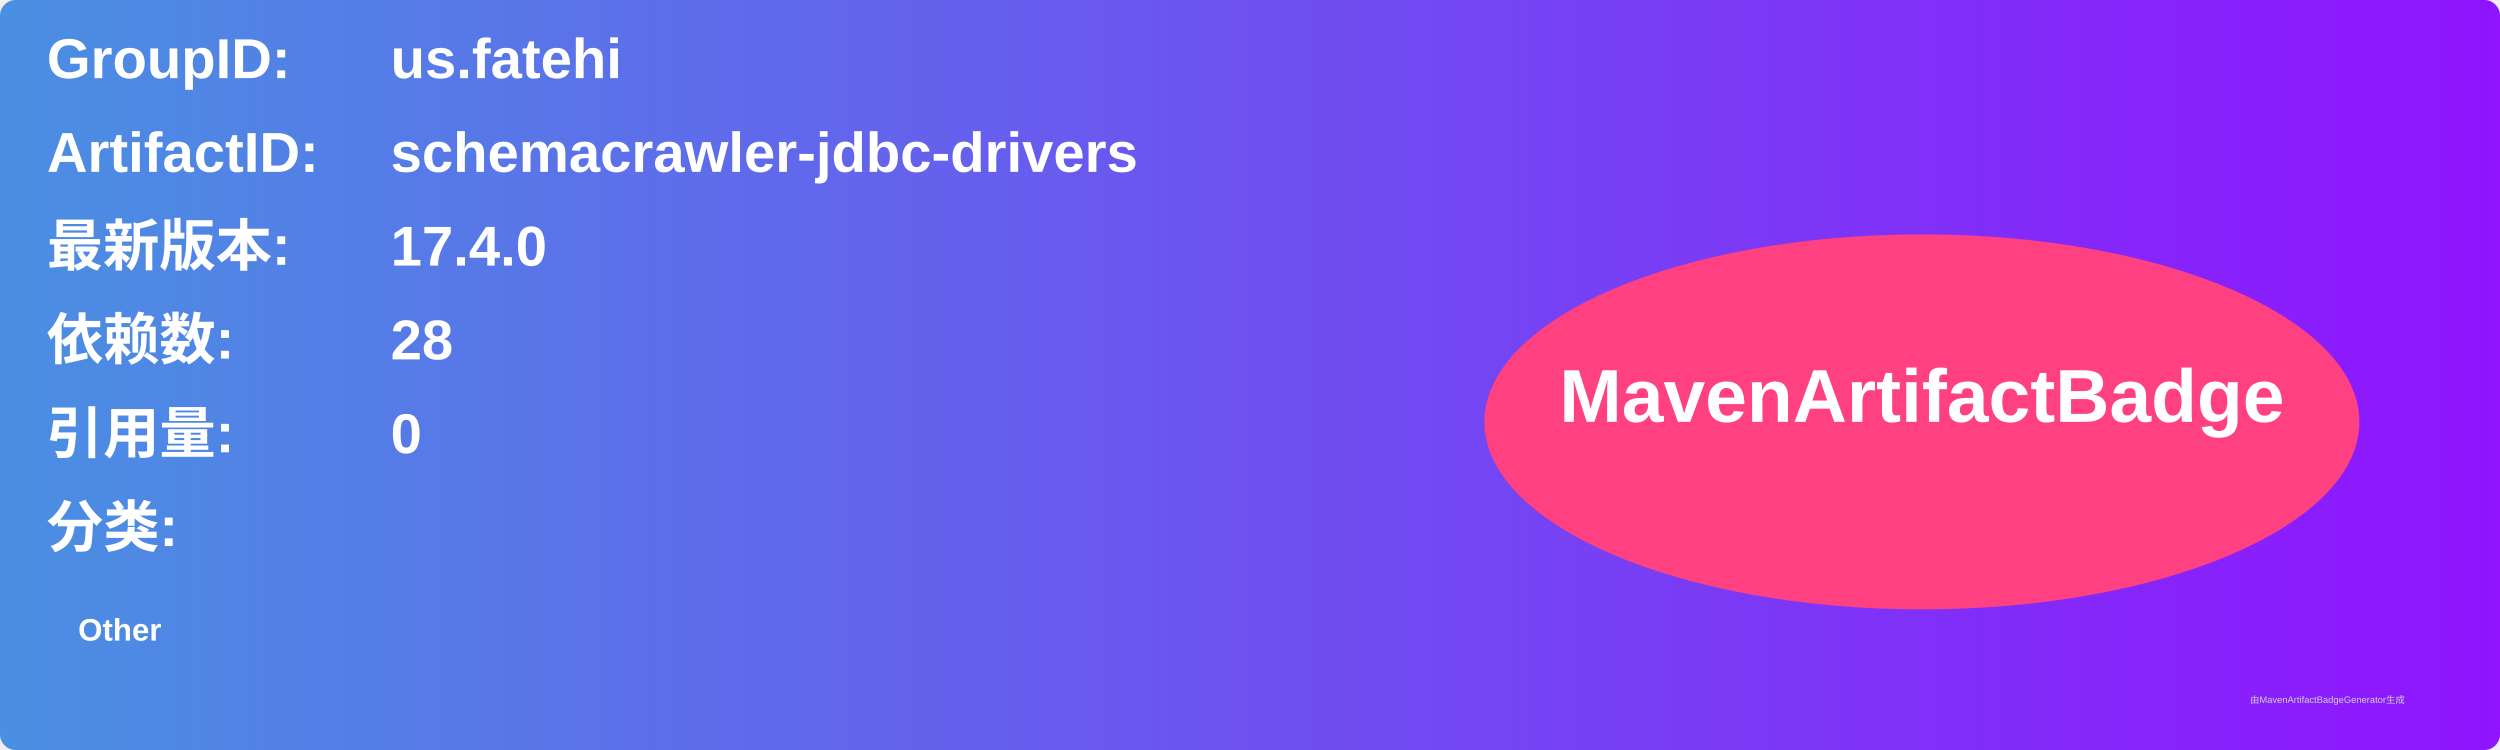
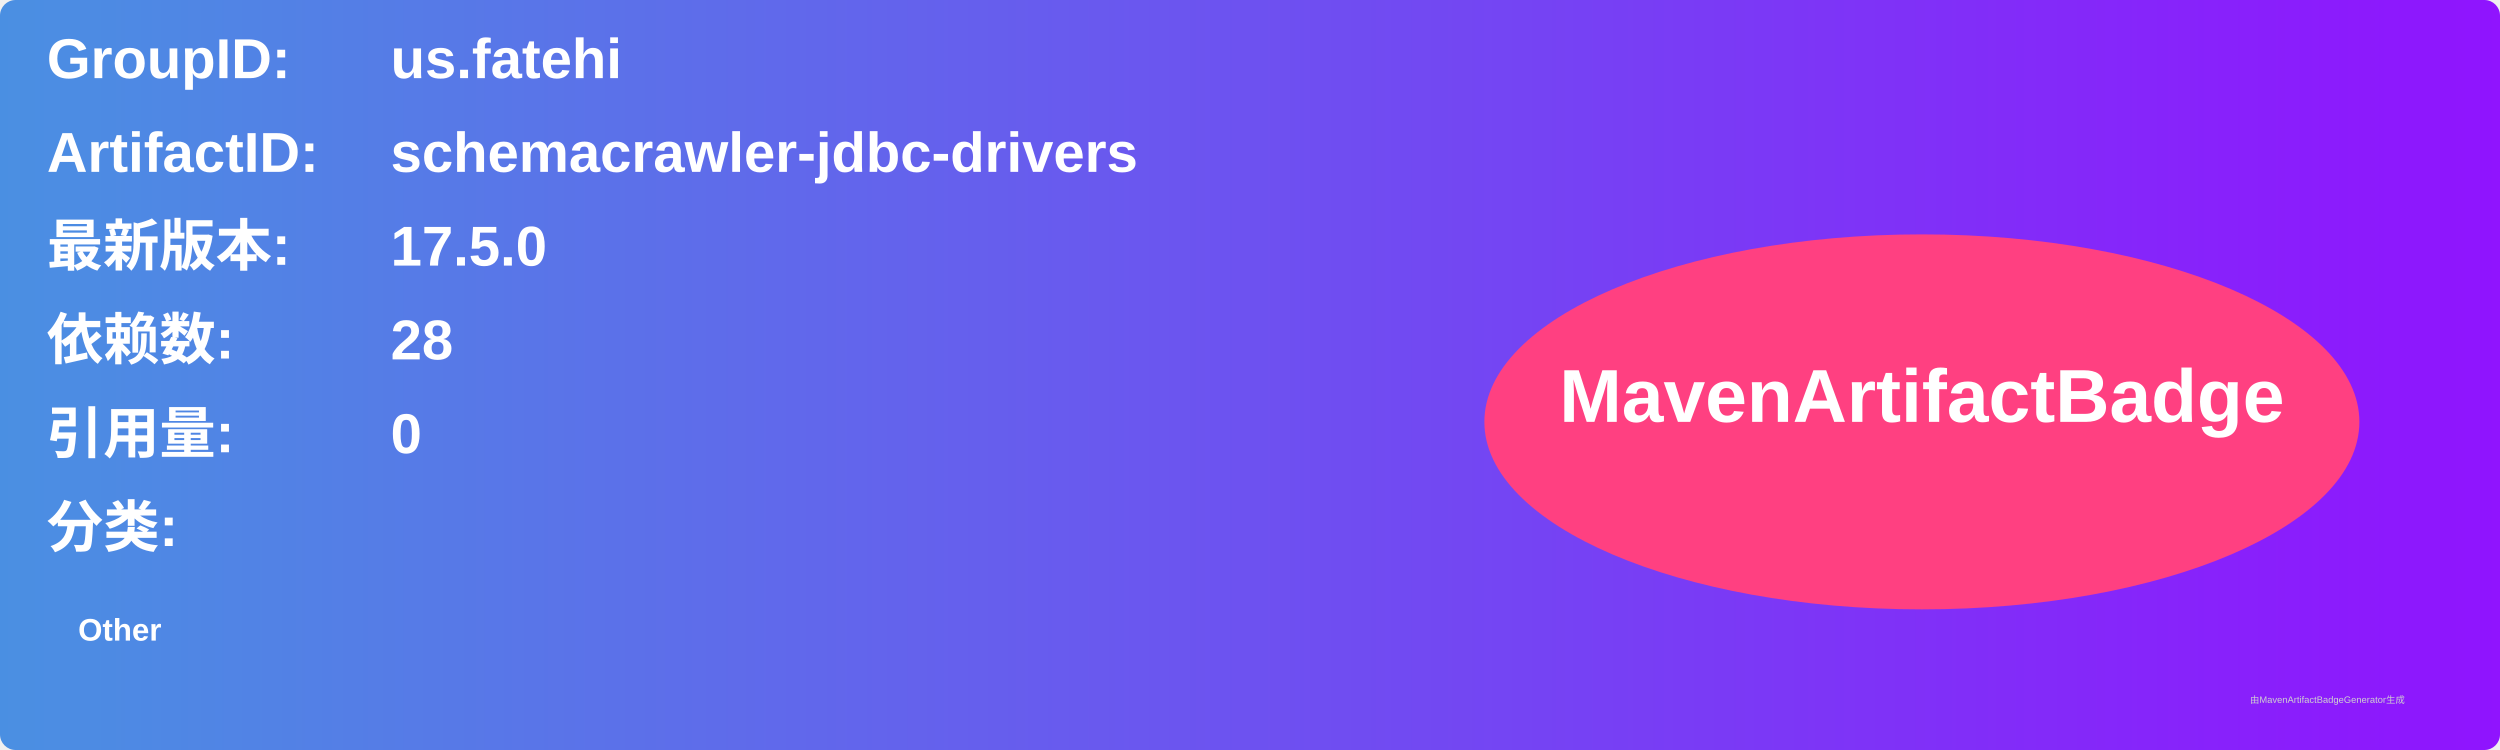
<svg xmlns="http://www.w3.org/2000/svg" width="800" height="240" viewBox="0 0 800 240">
  <linearGradient id="grad" x1="0%" y1="0%" x2="100%" y2="0%">
    <stop offset="0%" stop-color="#4a90e2" />
    <stop offset="100%" stop-color="#9013fe" />
  </linearGradient>
  <rect width="100%" height="100%" rx="5" ry="5" fill="url(#grad)" />
  <g transform="translate(15, 15)">
    <text x="0" y="10" font-family="Arial" font-size="18" fill="white" font-weight="bold" width="260">GroupID:</text>
    <text x="110" y="10" font-family="Arial" font-size="18" fill="white" font-weight="bold" width="460">us.fatehi</text>
    <text x="0" y="40" font-family="Arial" font-size="18" fill="white" font-weight="bold" width="260">ArtifactID:</text>
    <text x="110" y="40" font-family="Arial" font-size="18" fill="white" font-weight="bold" width="460">schemacrawler-jdbc-drivers</text>
    <text x="0" y="70" font-family="Arial" font-size="18" fill="white" font-weight="bold">最新版本:</text>
    <text x="110" y="70" font-family="Arial" font-size="18" fill="white" font-weight="bold">
-       <tspan font-weight="bold">17.4.0</tspan>
+       <tspan font-weight="bold">17.5.0</tspan>
    </text>
    <text x="0" y="100" font-family="Arial" font-size="18" fill="white" font-weight="bold">依赖数: </text>
    <text x="110" y="100" font-family="Arial" font-size="18" fill="white">
      <tspan font-weight="bold">28</tspan>
    </text>
    <text x="0" y="130" font-family="Arial" font-size="18" fill="white" font-weight="bold">引用量: </text>
    <text x="110" y="130" font-family="Arial" font-size="18" fill="white">
      <tspan font-weight="bold">0</tspan>
    </text>
    <text x="0" y="160" font-family="Arial" font-size="18" fill="white" font-weight="bold">分类:</text>
    <text x="10" y="190" font-family="Arial" font-size="10" fill="white">
      <tspan font-weight="bold">Other</tspan>
    </text>
    <ellipse cx="600" cy="120" rx="140" ry="60" fill="#ff4081" />
    <text x="600" y="120" text-anchor="middle" font-family="Arial" font-size="24" fill="white" font-weight="bold">MavenArtifactBadge</text>
  </g>
  <text x="720" y="225" font-family="Arial" font-size="3" fill="#d0d0d0">由MavenArtifactBadgeGenerator生成</text>
</svg>
